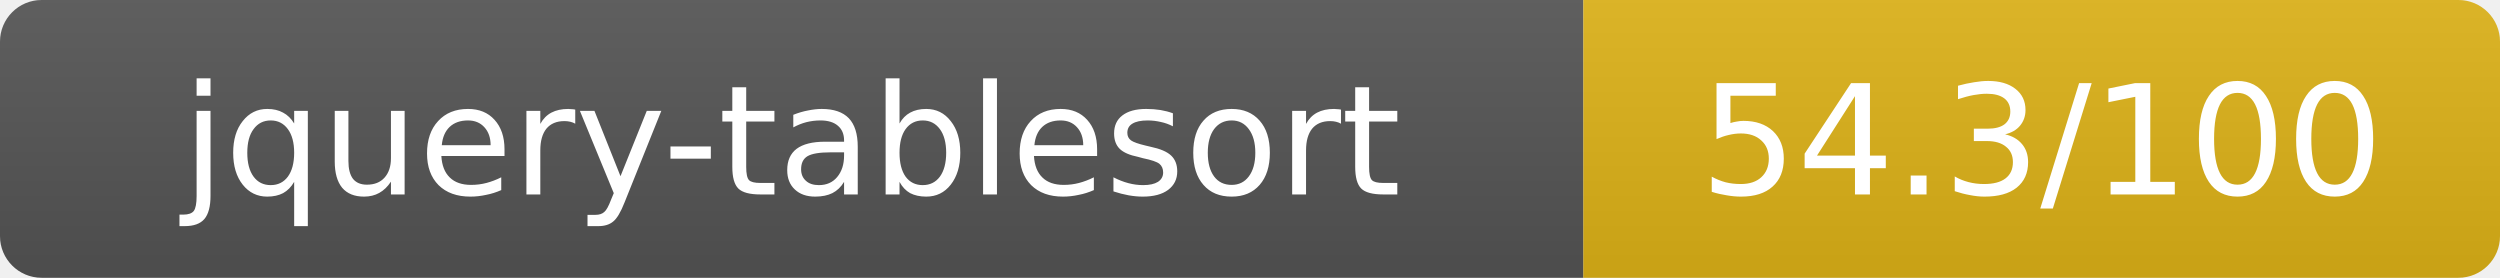
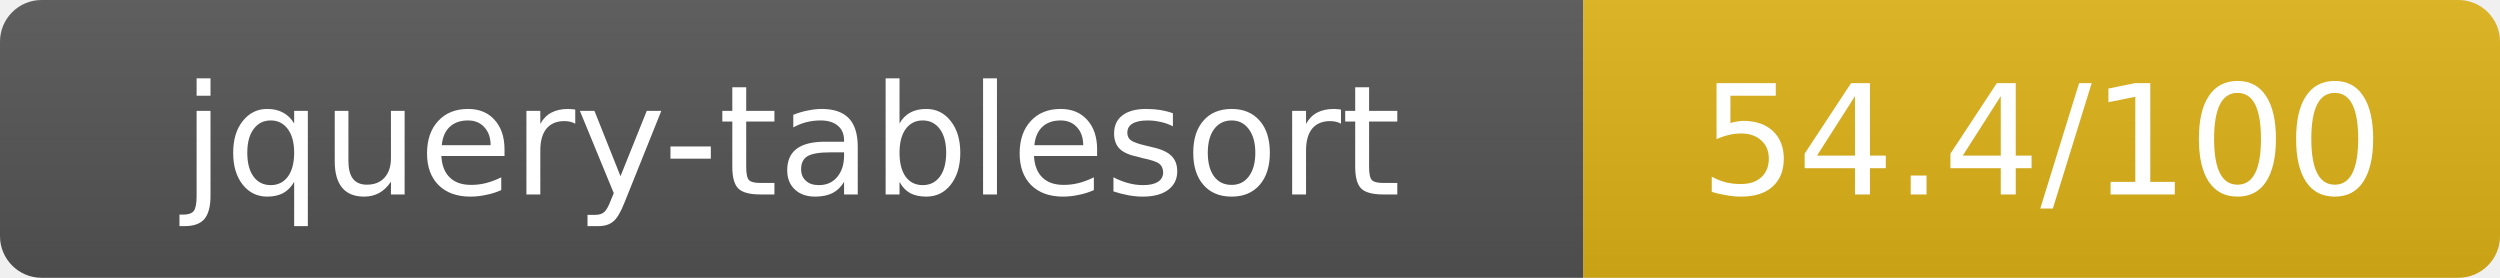
- <svg xmlns="http://www.w3.org/2000/svg" width="180" height="20" role="img" aria-label="jquery-tablesort: 54.3/100">
+ <svg xmlns="http://www.w3.org/2000/svg" width="180" height="20" role="img" aria-label="jquery-tablesort: 54.4/100">
  <linearGradient id="s" x2="0" y2="100%">
    <stop offset="0" stop-color="#bbb" stop-opacity=".1" />
    <stop offset="1" stop-opacity=".1" />
  </linearGradient>
  <clipPath id="r">
    <rect width="180" height="20" rx="3" fill="#fff" />
  </clipPath>
  <g clip-path="url(#r)">
    <rect width="114" height="20" fill="#555" />
    <rect x="114" width="66" height="20" fill="#dfb317" />
    <rect width="180" height="20" fill="url(#s)" />
  </g>
  <g fill="#fff" text-anchor="middle" font-family="Verdana,Geneva,DejaVu Sans,sans-serif" text-rendering="geometricPrecision" font-size="11">
    <text x="57" y="14">jquery-tablesort</text>
-     <text x="147" y="14">54.3/100</text>
+     <text x="147" y="14">54.4/100</text>
  </g>
</svg>
